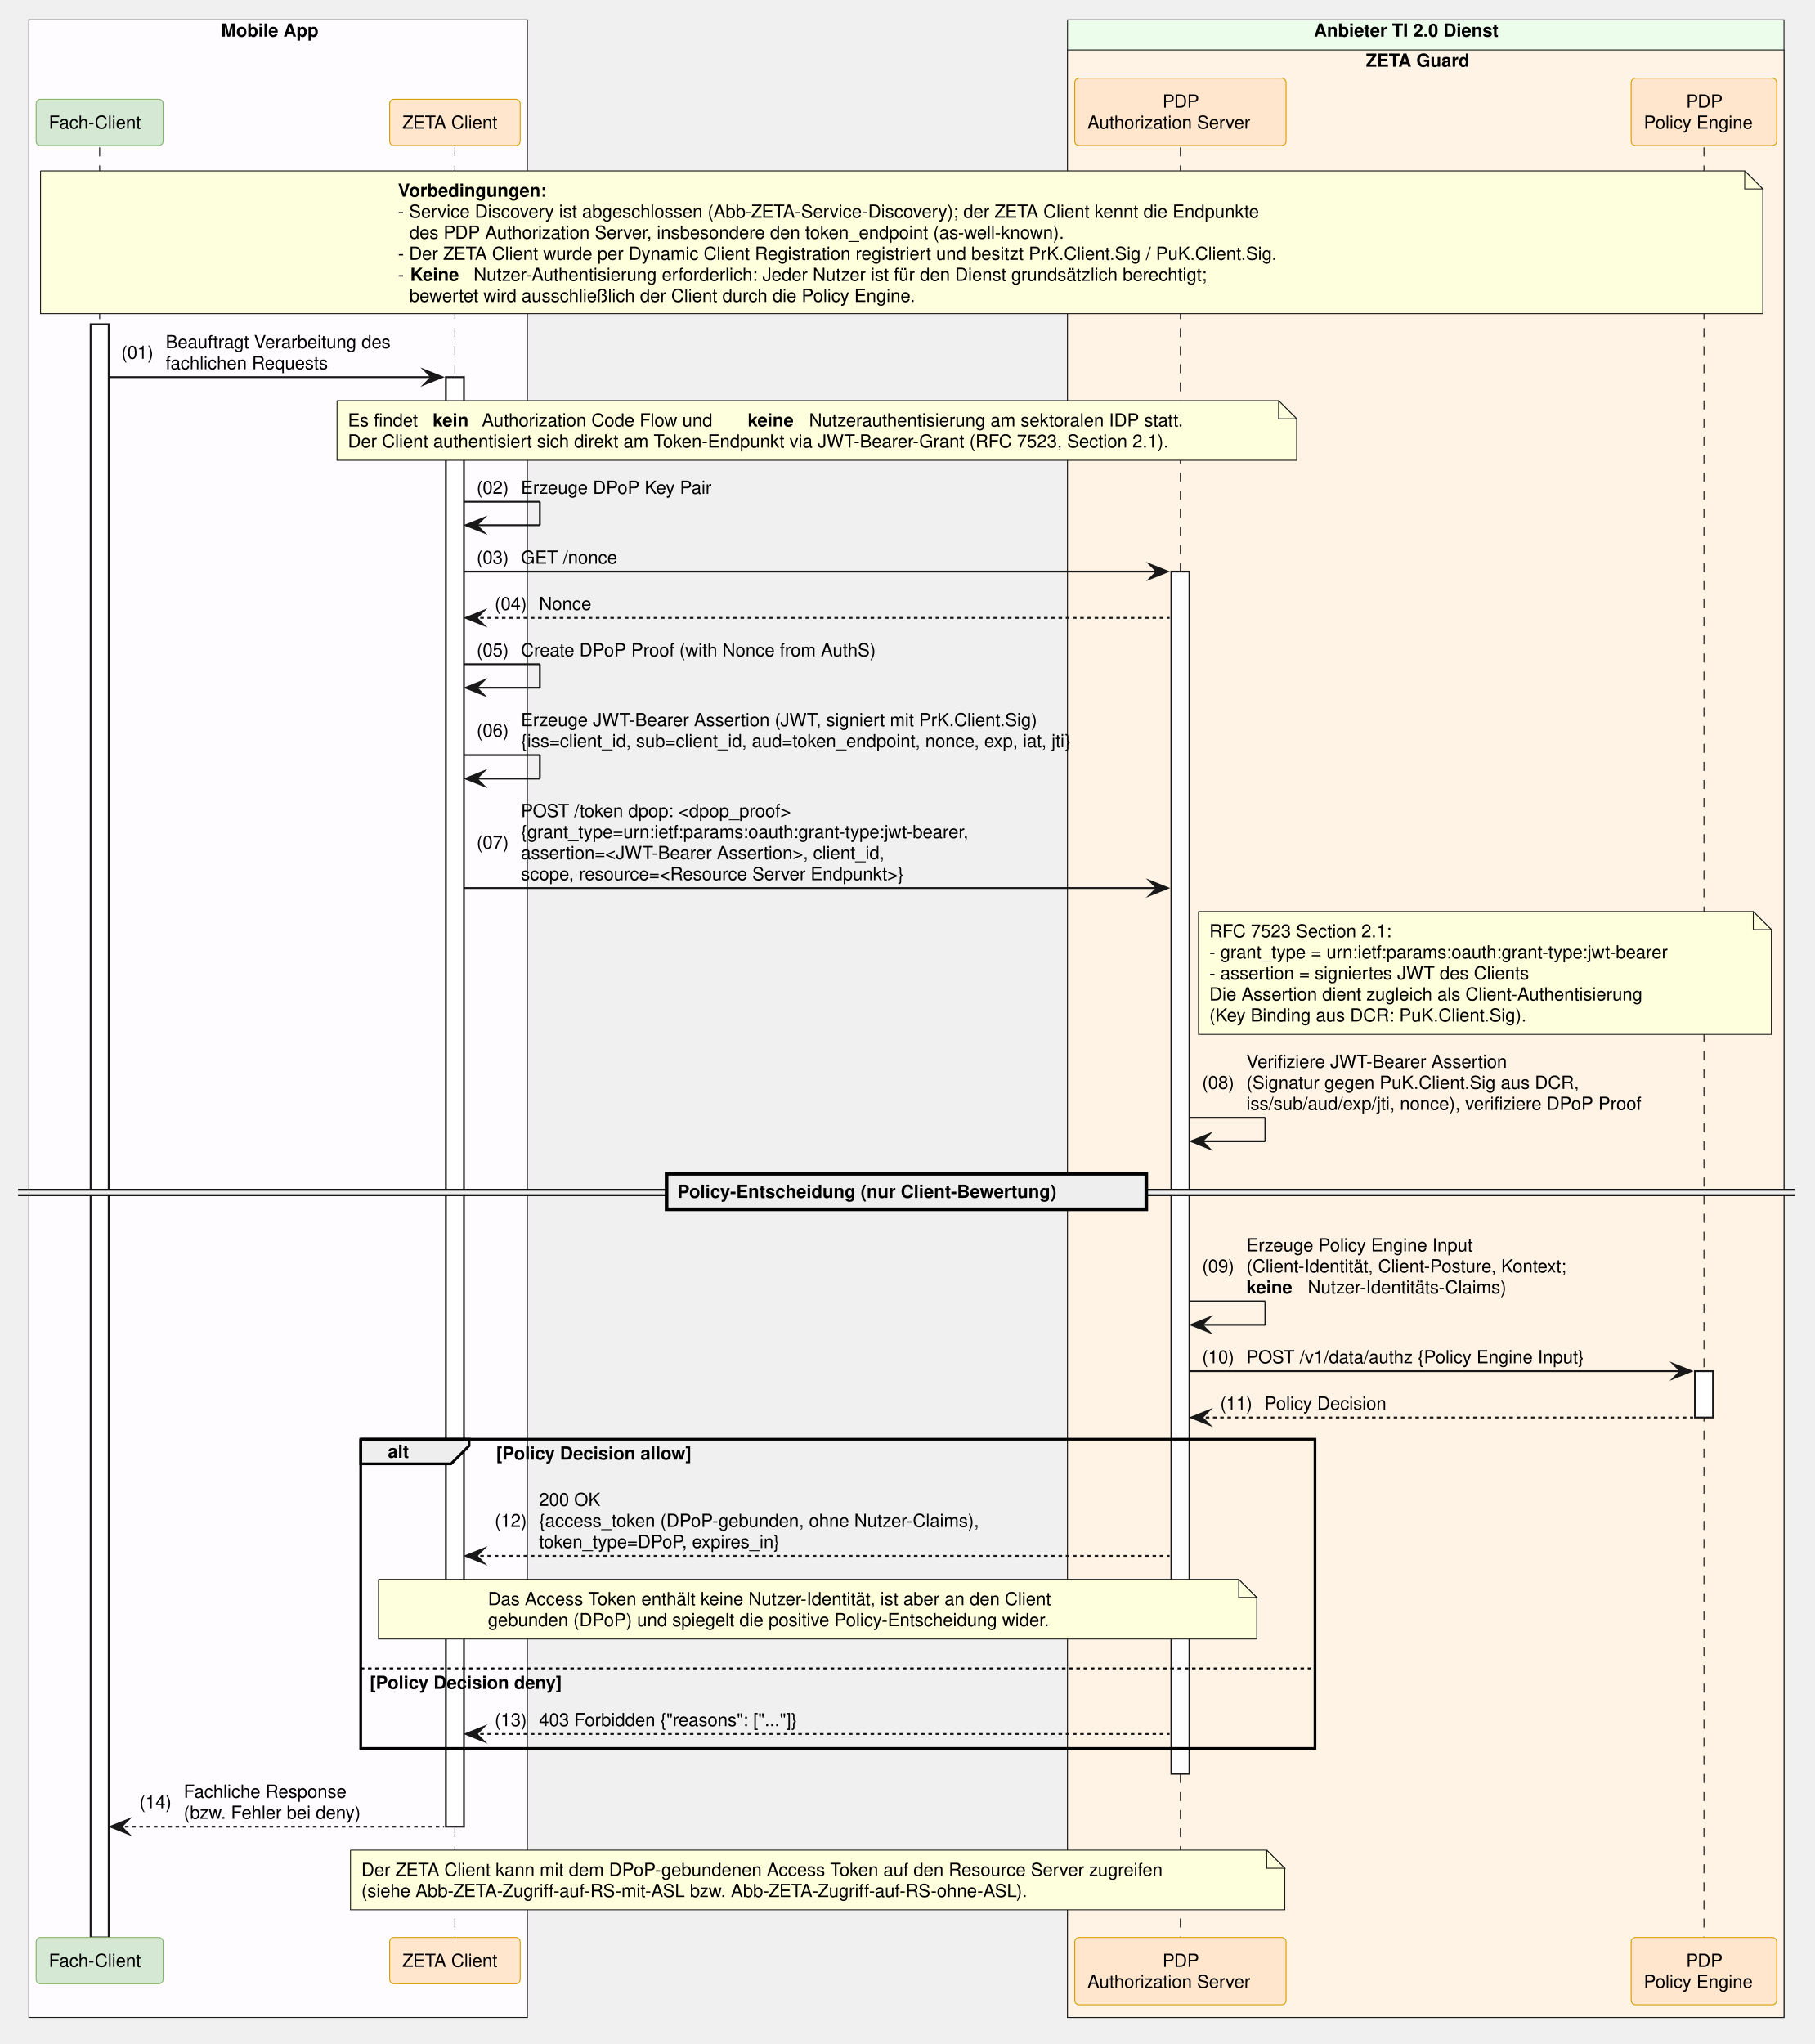
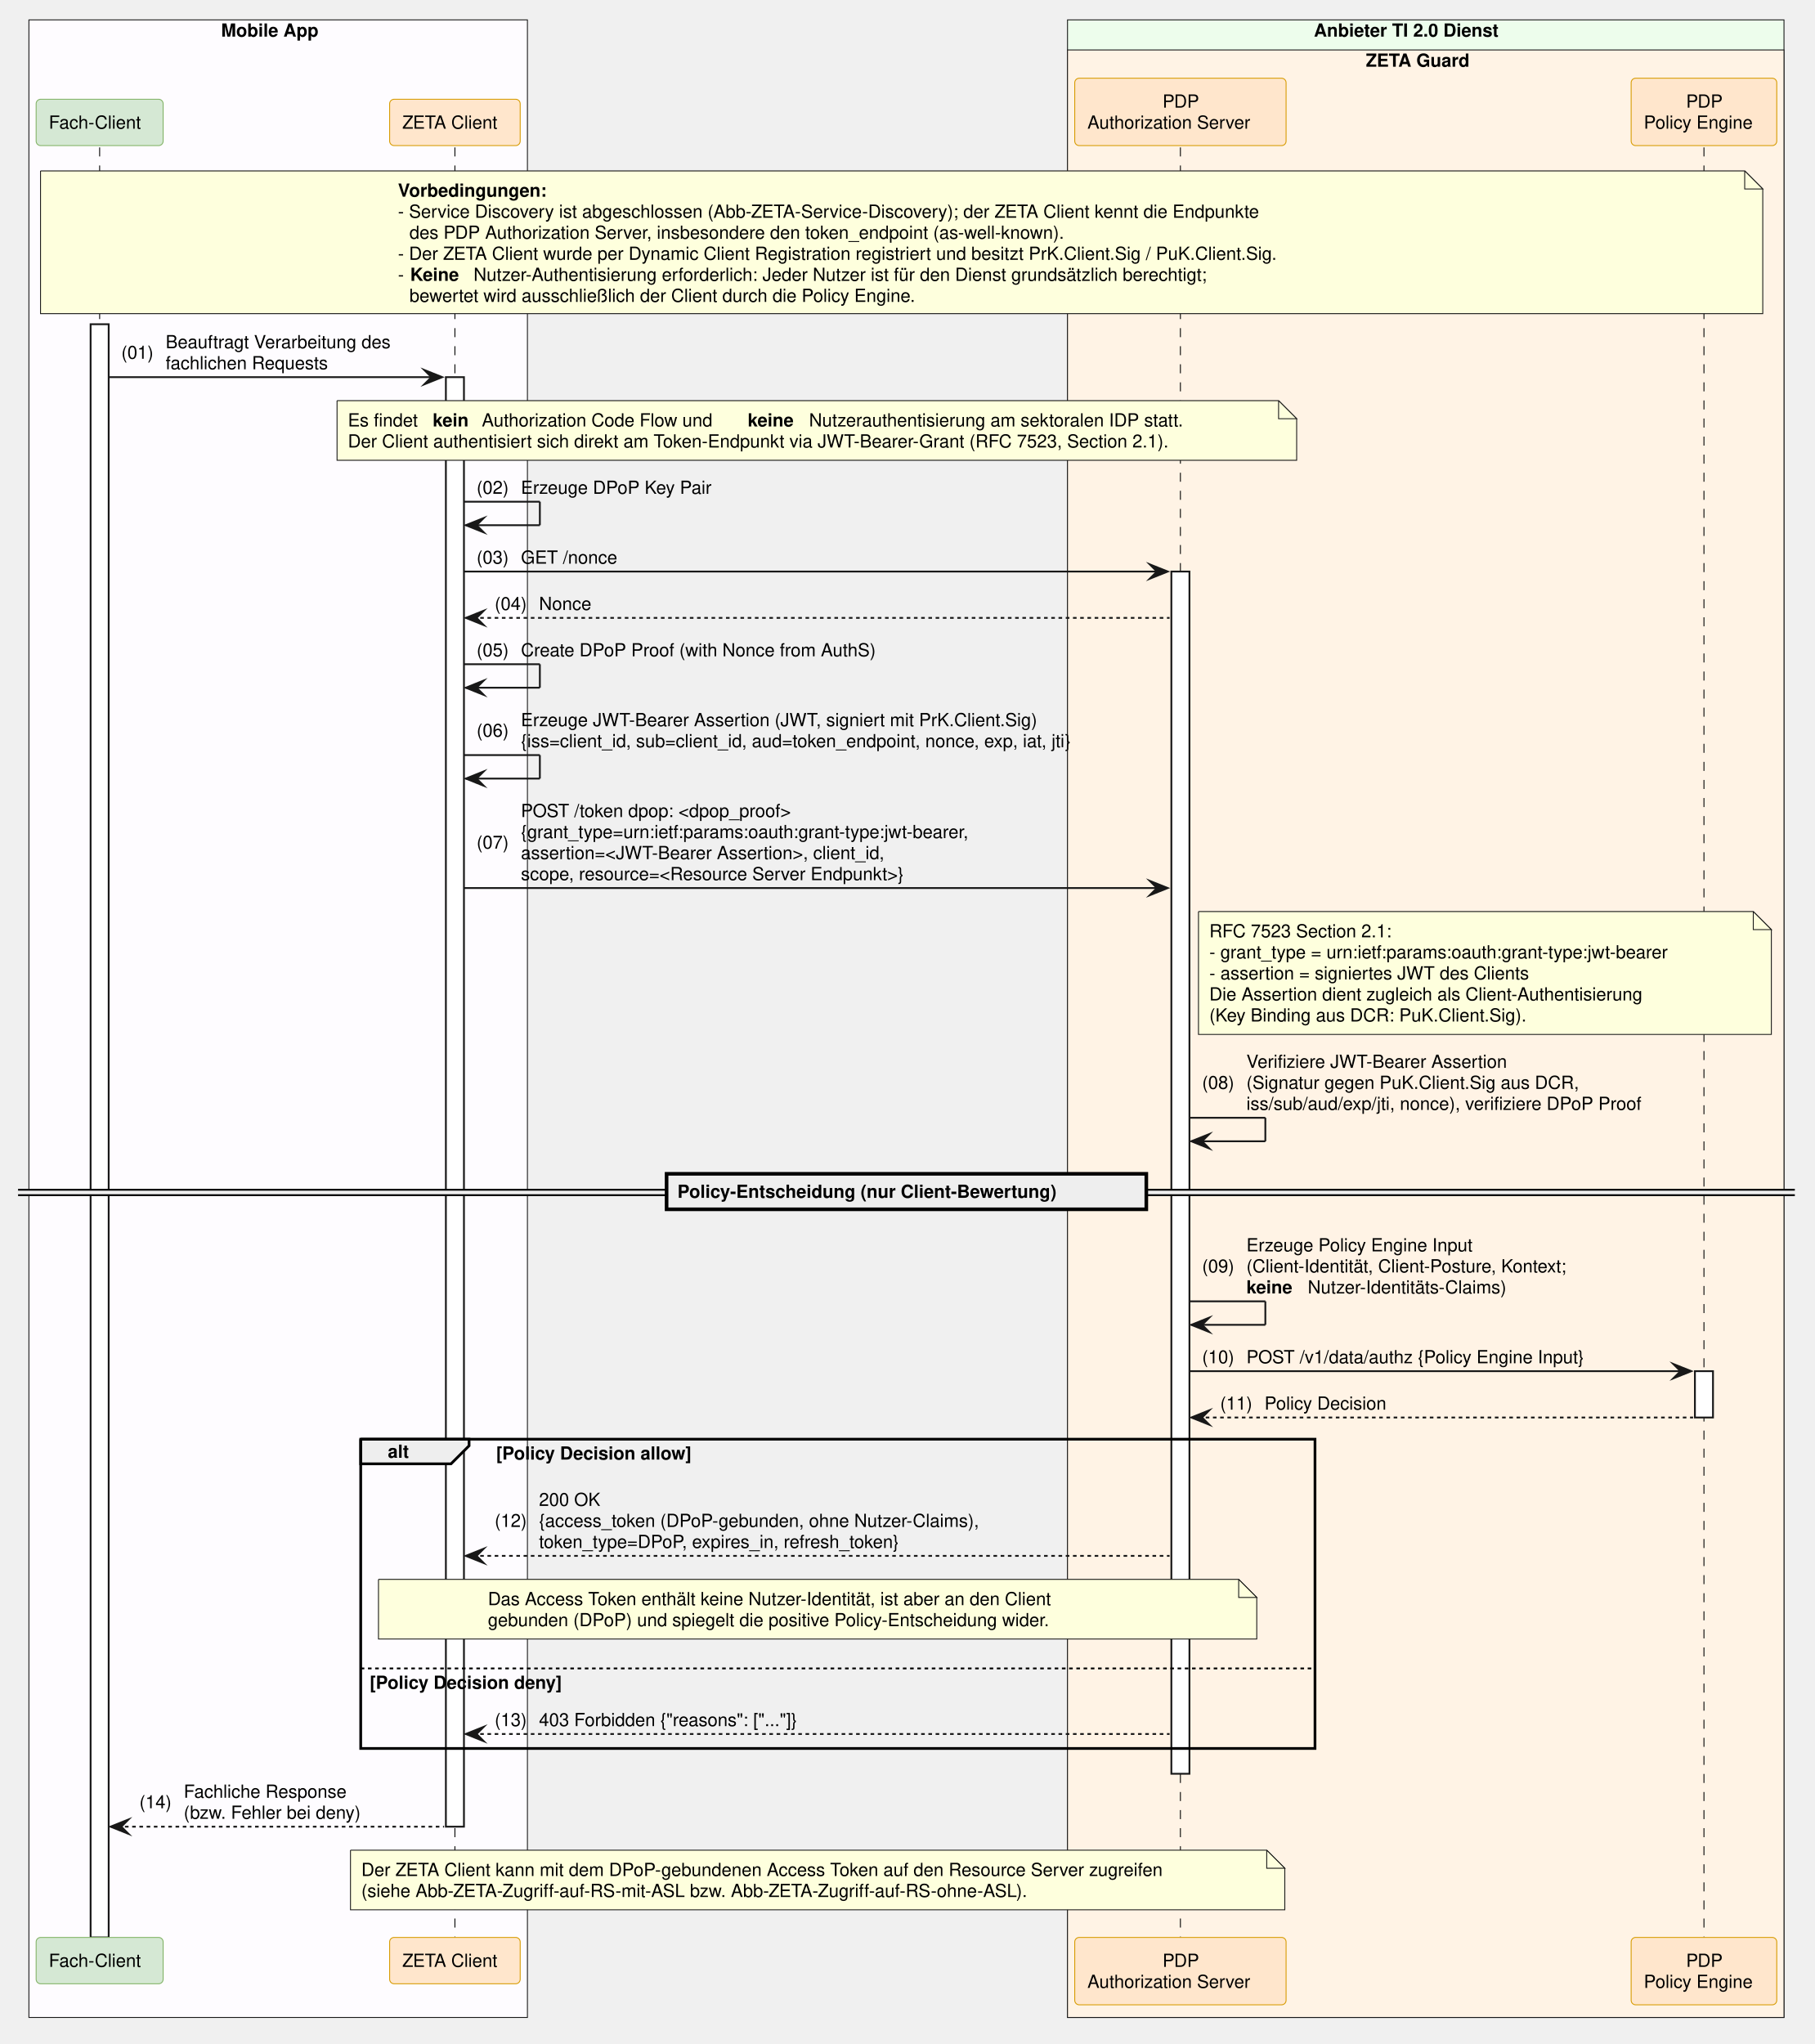
<svg xmlns="http://www.w3.org/2000/svg" contentStyleType="text/css" data-diagram-type="SEQUENCE" height="1131px" preserveAspectRatio="none" style="width:1004px;height:1131px;background:#FFFFFF;" version="1.1" viewBox="0 0 1004 1131" width="1004px" zoomAndPan="magnify">
  <defs />
  <g>
    <rect fill="#FEFCFF" height="1105.312" style="stroke:#181818;stroke-width:0.5;" width="275.85" x="16" y="11" />
    <text fill="#000000" font-family="Helvetica" font-size="10" font-weight="700" x="122.348" y="20.282">Mobile App</text>
    <rect fill="#EDFDEC" height="1105.312" style="stroke:#181818;stroke-width:0.5;" width="396.465" x="590.704" y="11" />
    <text fill="#000000" font-family="Helvetica" font-size="10" font-weight="700" x="727.044" y="20.282">Anbieter TI 2.0 Dienst</text>
    <rect fill="#FFF3E5" height="1088.672" style="stroke:#181818;stroke-width:0.5;" width="396.465" x="590.704" y="27.641" />
    <text fill="#000000" font-family="Helvetica" font-size="10" font-weight="700" x="755.792" y="36.923">ZETA Guard</text>
    <g>
      <rect fill="#000000" fill-opacity="0" height="990.469" width="8" x="51.637" y="81.562" />
      <line style="stroke:#000000;stroke-width:0.5;stroke-dasharray:5,5;" x1="55.137" x2="55.137" y1="81.562" y2="1072.031" />
    </g>
    <g>
      <rect fill="#FFFFFF" height="892.625" style="stroke:#181818;stroke-width:1;" width="10" x="50.137" y="179.406" />
    </g>
    <g>
      <rect fill="#000000" fill-opacity="0" height="990.469" width="8" x="248.226" y="81.562" />
      <line style="stroke:#000000;stroke-width:0.5;stroke-dasharray:5,5;" x1="251.726" x2="251.726" y1="81.562" y2="1072.031" />
    </g>
    <g>
      <rect fill="#FFFFFF" height="802.062" style="stroke:#181818;stroke-width:1;" width="10" x="246.726" y="208.688" />
    </g>
    <g>
      <rect fill="#000000" fill-opacity="0" height="990.469" width="8" x="649.678" y="81.562" />
      <line style="stroke:#000000;stroke-width:0.5;stroke-dasharray:5,5;" x1="653.178" x2="653.178" y1="81.562" y2="1072.031" />
    </g>
    <g>
      <rect fill="#FFFFFF" height="665.219" style="stroke:#181818;stroke-width:1;" width="10" x="648.178" y="316.25" />
    </g>
    <g>
      <rect fill="#000000" fill-opacity="0" height="990.469" width="8" x="939.382" y="81.562" />
      <line style="stroke:#000000;stroke-width:0.5;stroke-dasharray:5,5;" x1="942.882" x2="942.882" y1="81.562" y2="1072.031" />
    </g>
    <g>
      <rect fill="#FFFFFF" height="25.641" style="stroke:#181818;stroke-width:1;" width="10" x="937.882" y="758.703" />
    </g>
    <rect fill="#D5E8D4" height="25.641" rx="2.5" ry="2.5" style="stroke:#82B366;stroke-width:0.5;" width="70.274" x="20" y="54.922" />
    <text fill="#000000" font-family="Helvetica" font-size="10" x="27" y="71.204">Fach-Client</text>
    <rect fill="#FFE6CC" height="25.641" rx="2.5" ry="2.5" style="stroke:#D79B00;stroke-width:0.5;" width="72.247" x="215.602" y="54.922" />
    <text fill="#000000" font-family="Helvetica" font-size="10" x="222.602" y="71.204">ZETA Client</text>
    <rect fill="#FFE6CC" height="37.281" rx="2.5" ry="2.5" style="stroke:#D79B00;stroke-width:0.5;" width="116.949" x="594.704" y="43.281" />
    <text fill="#000000" font-family="Helvetica" font-size="10" x="643.298" y="59.563">PDP</text>
    <text fill="#000000" font-family="Helvetica" font-size="10" x="601.704" y="71.204">Authorization Server</text>
    <rect fill="#FFE6CC" height="37.281" rx="2.5" ry="2.5" style="stroke:#D79B00;stroke-width:0.5;" width="80.572" x="902.596" y="43.281" />
    <text fill="#000000" font-family="Helvetica" font-size="10" x="933.002" y="59.563">PDP</text>
    <text fill="#000000" font-family="Helvetica" font-size="10" x="909.596" y="71.204">Policy Engine</text>
    <rect fill="#D5E8D4" height="25.641" rx="2.5" ry="2.5" style="stroke:#82B366;stroke-width:0.5;" width="70.274" x="20" y="1072.031" />
    <text fill="#000000" font-family="Helvetica" font-size="10" x="27" y="1088.313">Fach-Client</text>
    <rect fill="#FFE6CC" height="25.641" rx="2.5" ry="2.5" style="stroke:#D79B00;stroke-width:0.5;" width="72.247" x="215.602" y="1072.031" />
    <text fill="#000000" font-family="Helvetica" font-size="10" x="222.602" y="1088.313">ZETA Client</text>
    <rect fill="#FFE6CC" height="37.281" rx="2.5" ry="2.5" style="stroke:#D79B00;stroke-width:0.5;" width="116.949" x="594.704" y="1072.031" />
    <text fill="#000000" font-family="Helvetica" font-size="10" x="643.298" y="1088.313">PDP</text>
    <text fill="#000000" font-family="Helvetica" font-size="10" x="601.704" y="1099.954">Authorization Server</text>
    <rect fill="#FFE6CC" height="37.281" rx="2.5" ry="2.5" style="stroke:#D79B00;stroke-width:0.5;" width="80.572" x="902.596" y="1072.031" />
    <text fill="#000000" font-family="Helvetica" font-size="10" x="933.002" y="1088.313">PDP</text>
    <text fill="#000000" font-family="Helvetica" font-size="10" x="909.596" y="1099.954">Policy Engine</text>
    <path d="M22.425,94.562 L22.425,173.562 L975.426,173.562 L975.426,104.562 L965.426,94.562 L22.425,94.562" fill="#FEFFDD" style="stroke:#181818;stroke-width:0.5;" />
    <path d="M965.426,94.562 L965.426,104.562 L975.426,104.562 L965.426,94.562" fill="#FEFFDD" style="stroke:#181818;stroke-width:0.5;" />
    <text fill="#000000" font-family="Helvetica" font-size="10" font-weight="700" x="220.201" y="108.845">Vorbedingungen:</text>
    <text fill="#000000" font-family="Helvetica" font-size="10" x="220.201" y="120.485">- Service Discovery ist abgeschlossen (Abb-ZETA-Service-Discovery); der ZETA Client kennt die Endpunkte</text>
    <text fill="#000000" font-family="Helvetica" font-size="10" x="226.558" y="132.126">des PDP Authorization Server, insbesondere den token_endpoint (as-well-known).</text>
    <text fill="#000000" font-family="Helvetica" font-size="10" x="220.201" y="143.767">- Der ZETA Client wurde per Dynamic Client Registration registriert und besitzt PrK.Client.Sig / PuK.Client.Sig.</text>
    <text fill="#000000" font-family="Helvetica" font-size="10" x="220.201" y="155.407">-</text>
    <text fill="#000000" font-family="Helvetica" font-size="10" font-weight="700" x="226.988" y="155.407">Keine</text>
    <text fill="#000000" font-family="Helvetica" font-size="10" x="262.027" y="155.407">Nutzer-Authentisierung erforderlich: Jeder Nutzer ist für den Dienst grundsätzlich berechtigt;</text>
    <text fill="#000000" font-family="Helvetica" font-size="10" x="226.558" y="167.048">bewertet wird ausschließlich der Client durch die Policy Engine.</text>
    <polygon fill="#181818" points="234.726,204.688,244.726,208.688,234.726,212.688,238.726,208.688" style="stroke:#181818;stroke-width:1;stroke-linejoin:miter;stroke-miterlimit:10;" />
    <line style="stroke:#181818;stroke-width:1;" x1="60.137" x2="240.726" y1="208.688" y2="208.688" />
    <text fill="#000000" font-family="Helvetica" font-size="10" x="67.137" y="198.509">(01)</text>
    <text fill="#000000" font-family="Helvetica" font-size="10" x="91.665" y="192.689">Beauftragt Verarbeitung des</text>
    <text fill="#000000" font-family="Helvetica" font-size="10" x="91.665" y="204.329">fachlichen Requests</text>
    <path d="M186.505,221.688 L186.505,254.688 L717.505,254.688 L717.505,231.688 L707.505,221.688 L186.505,221.688" fill="#FEFFDD" style="stroke:#181818;stroke-width:0.5;" />
    <path d="M707.505,221.688 L707.505,231.688 L717.505,231.688 L707.505,221.688" fill="#FEFFDD" style="stroke:#181818;stroke-width:0.5;" />
    <text fill="#000000" font-family="Helvetica" font-size="10" x="192.505" y="235.97">Es findet</text>
    <text fill="#000000" font-family="Helvetica" font-size="10" font-weight="700" x="239.449" y="235.97">kein</text>
    <text fill="#000000" font-family="Helvetica" font-size="10" x="266.607" y="235.97">Authorization Code Flow und</text>
    <text fill="#000000" font-family="Helvetica" font-size="10" font-weight="700" x="413.75" y="235.97">keine</text>
    <text fill="#000000" font-family="Helvetica" font-size="10" x="447.691" y="235.97">Nutzerauthentisierung am sektoralen IDP statt.</text>
    <text fill="#000000" font-family="Helvetica" font-size="10" x="192.505" y="247.61">Der Client authentisiert sich direkt am Token-Endpunkt via JWT-Bearer-Grant (RFC 7523, Section 2.1).</text>
    <line style="stroke:#181818;stroke-width:1;" x1="256.726" x2="298.726" y1="277.609" y2="277.609" />
    <line style="stroke:#181818;stroke-width:1;" x1="298.726" x2="298.726" y1="277.609" y2="290.609" />
    <line style="stroke:#181818;stroke-width:1;" x1="257.726" x2="298.726" y1="290.609" y2="290.609" />
    <polygon fill="#181818" points="267.726,286.609,257.726,290.609,267.726,294.609,263.726,290.609" style="stroke:#181818;stroke-width:1;stroke-linejoin:miter;stroke-miterlimit:10;" />
    <text fill="#000000" font-family="Helvetica" font-size="10" x="263.726" y="273.251">(02)</text>
    <text fill="#000000" font-family="Helvetica" font-size="10" x="288.253" y="273.251">Erzeuge DPoP Key Pair</text>
    <polygon fill="#181818" points="636.178,312.25,646.178,316.25,636.178,320.25,640.178,316.25" style="stroke:#181818;stroke-width:1;stroke-linejoin:miter;stroke-miterlimit:10;" />
    <line style="stroke:#181818;stroke-width:1;" x1="256.726" x2="642.178" y1="316.25" y2="316.25" />
    <text fill="#000000" font-family="Helvetica" font-size="10" x="263.726" y="311.892">(03)</text>
    <text fill="#000000" font-family="Helvetica" font-size="10" x="288.253" y="311.892">GET /nonce</text>
    <polygon fill="#181818" points="267.726,337.891,257.726,341.891,267.726,345.891,263.726,341.891" style="stroke:#181818;stroke-width:1;stroke-linejoin:miter;stroke-miterlimit:10;" />
    <line style="stroke:#181818;stroke-width:1;stroke-dasharray:2,2;" x1="261.726" x2="647.178" y1="341.891" y2="341.891" />
    <text fill="#000000" font-family="Helvetica" font-size="10" x="273.726" y="337.532">(04)</text>
    <text fill="#000000" font-family="Helvetica" font-size="10" x="298.253" y="337.532">Nonce</text>
    <line style="stroke:#181818;stroke-width:1;" x1="256.726" x2="298.726" y1="367.531" y2="367.531" />
    <line style="stroke:#181818;stroke-width:1;" x1="298.726" x2="298.726" y1="367.531" y2="380.531" />
    <line style="stroke:#181818;stroke-width:1;" x1="257.726" x2="298.726" y1="380.531" y2="380.531" />
    <polygon fill="#181818" points="267.726,376.531,257.726,380.531,267.726,384.531,263.726,380.531" style="stroke:#181818;stroke-width:1;stroke-linejoin:miter;stroke-miterlimit:10;" />
    <text fill="#000000" font-family="Helvetica" font-size="10" x="263.726" y="363.173">(05)</text>
    <text fill="#000000" font-family="Helvetica" font-size="10" x="288.253" y="363.173">Create DPoP Proof (with Nonce from AuthS)</text>
    <line style="stroke:#181818;stroke-width:1;" x1="256.726" x2="298.726" y1="417.812" y2="417.812" />
    <line style="stroke:#181818;stroke-width:1;" x1="298.726" x2="298.726" y1="417.812" y2="430.812" />
    <line style="stroke:#181818;stroke-width:1;" x1="257.726" x2="298.726" y1="430.812" y2="430.812" />
    <polygon fill="#181818" points="267.726,426.812,257.726,430.812,267.726,434.812,263.726,430.812" style="stroke:#181818;stroke-width:1;stroke-linejoin:miter;stroke-miterlimit:10;" />
    <text fill="#000000" font-family="Helvetica" font-size="10" x="263.726" y="407.634">(06)</text>
    <text fill="#000000" font-family="Helvetica" font-size="10" x="288.253" y="401.813">Erzeuge JWT-Bearer Assertion (JWT, signiert mit PrK.Client.Sig)</text>
    <text fill="#000000" font-family="Helvetica" font-size="10" x="288.253" y="413.454">{iss=client_id, sub=client_id, aud=token_endpoint, nonce, exp, iat, jti}</text>
    <polygon fill="#181818" points="636.178,487.375,646.178,491.375,636.178,495.375,640.178,491.375" style="stroke:#181818;stroke-width:1;stroke-linejoin:miter;stroke-miterlimit:10;" />
    <line style="stroke:#181818;stroke-width:1;" x1="256.726" x2="642.178" y1="491.375" y2="491.375" />
    <text fill="#000000" font-family="Helvetica" font-size="10" x="263.726" y="469.556">(07)</text>
    <text fill="#000000" font-family="Helvetica" font-size="10" x="288.253" y="452.095">POST /token  dpop: &lt;dpop_proof&gt;</text>
    <text fill="#000000" font-family="Helvetica" font-size="10" x="288.253" y="463.735">{grant_type=urn:ietf:params:oauth:grant-type:jwt-bearer,</text>
    <text fill="#000000" font-family="Helvetica" font-size="10" x="288.253" y="475.376">assertion=&lt;JWT-Bearer Assertion&gt;, client_id,</text>
    <text fill="#000000" font-family="Helvetica" font-size="10" x="288.253" y="487.017">scope, resource=&lt;Resource Server Endpunkt&gt;}</text>
    <path d="M663.178,504.375 L663.178,572.375 L980.178,572.375 L980.178,514.375 L970.178,504.375 L663.178,504.375" fill="#FEFFDD" style="stroke:#181818;stroke-width:0.5;" />
    <path d="M970.178,504.375 L970.178,514.375 L980.178,514.375 L970.178,504.375" fill="#FEFFDD" style="stroke:#181818;stroke-width:0.5;" />
    <text fill="#000000" font-family="Helvetica" font-size="10" x="669.178" y="518.657">RFC 7523 Section 2.1:</text>
    <text fill="#000000" font-family="Helvetica" font-size="10" x="669.178" y="530.298">- grant_type = urn:ietf:params:oauth:grant-type:jwt-bearer</text>
    <text fill="#000000" font-family="Helvetica" font-size="10" x="669.178" y="541.938">- assertion = signiertes JWT des Clients</text>
    <text fill="#000000" font-family="Helvetica" font-size="10" x="669.178" y="553.579">Die Assertion dient zugleich als Client-Authentisierung</text>
    <text fill="#000000" font-family="Helvetica" font-size="10" x="669.178" y="565.22">(Key Binding aus DCR: PuK.Client.Sig).</text>
    <line style="stroke:#181818;stroke-width:1;" x1="658.178" x2="700.178" y1="618.5" y2="618.5" />
    <line style="stroke:#181818;stroke-width:1;" x1="700.178" x2="700.178" y1="618.5" y2="631.5" />
    <line style="stroke:#181818;stroke-width:1;" x1="659.178" x2="700.178" y1="631.5" y2="631.5" />
    <polygon fill="#181818" points="669.178,627.5,659.178,631.5,669.178,635.5,665.178,631.5" style="stroke:#181818;stroke-width:1;stroke-linejoin:miter;stroke-miterlimit:10;" />
    <text fill="#000000" font-family="Helvetica" font-size="10" x="665.178" y="602.501">(08)</text>
    <text fill="#000000" font-family="Helvetica" font-size="10" x="689.706" y="590.86">Verifiziere JWT-Bearer Assertion</text>
    <text fill="#000000" font-family="Helvetica" font-size="10" x="689.706" y="602.501">(Signatur gegen PuK.Client.Sig aus DCR,</text>
    <text fill="#000000" font-family="Helvetica" font-size="10" x="689.706" y="614.142">iss/sub/aud/exp/jti, nonce), verifiziere DPoP Proof</text>
    <rect fill="#EEEEEE" height="3" style="stroke:#EEEEEE;stroke-width:1;" width="983.168" x="10" y="658.32" />
    <line style="stroke:#000000;stroke-width:1;" x1="10" x2="993.168" y1="658.32" y2="658.32" />
    <line style="stroke:#000000;stroke-width:1;" x1="10" x2="993.168" y1="661.32" y2="661.32" />
    <rect fill="#EEEEEE" height="19.641" style="stroke:#000000;stroke-width:2;" width="265.46" x="368.854" y="649.5" />
    <text fill="#000000" font-family="Helvetica" font-size="10" font-weight="700" x="374.854" y="662.782">Policy-Entscheidung (nur Client-Bewertung)</text>
    <line style="stroke:#181818;stroke-width:1;" x1="658.178" x2="700.178" y1="720.062" y2="720.062" />
    <line style="stroke:#181818;stroke-width:1;" x1="700.178" x2="700.178" y1="720.062" y2="733.062" />
    <line style="stroke:#181818;stroke-width:1;" x1="659.178" x2="700.178" y1="733.062" y2="733.062" />
    <polygon fill="#181818" points="669.178,729.062,659.178,733.062,669.178,737.062,665.178,733.062" style="stroke:#181818;stroke-width:1;stroke-linejoin:miter;stroke-miterlimit:10;" />
    <text fill="#000000" font-family="Helvetica" font-size="10" x="665.178" y="704.063">(09)</text>
    <text fill="#000000" font-family="Helvetica" font-size="10" x="689.706" y="692.423">Erzeuge Policy Engine Input</text>
    <text fill="#000000" font-family="Helvetica" font-size="10" x="689.706" y="704.063">(Client-Identität, Client-Posture, Kontext;</text>
    <text fill="#000000" font-family="Helvetica" font-size="10" font-weight="700" x="689.706" y="715.704">keine</text>
    <text fill="#000000" font-family="Helvetica" font-size="10" x="723.646" y="715.704">Nutzer-Identitäts-Claims)</text>
    <polygon fill="#181818" points="925.882,754.703,935.882,758.703,925.882,762.703,929.882,758.703" style="stroke:#181818;stroke-width:1;stroke-linejoin:miter;stroke-miterlimit:10;" />
    <line style="stroke:#181818;stroke-width:1;" x1="658.178" x2="931.882" y1="758.703" y2="758.703" />
    <text fill="#000000" font-family="Helvetica" font-size="10" x="665.178" y="754.345">(10)</text>
    <text fill="#000000" font-family="Helvetica" font-size="10" x="689.706" y="754.345">POST /v1/data/authz {Policy Engine Input}</text>
    <polygon fill="#181818" points="669.178,780.344,659.178,784.344,669.178,788.344,665.178,784.344" style="stroke:#181818;stroke-width:1;stroke-linejoin:miter;stroke-miterlimit:10;" />
    <line style="stroke:#181818;stroke-width:1;stroke-dasharray:2,2;" x1="663.178" x2="936.882" y1="784.344" y2="784.344" />
    <text fill="#000000" font-family="Helvetica" font-size="10" x="675.178" y="779.985">(11)</text>
    <text fill="#000000" font-family="Helvetica" font-size="10" x="699.706" y="779.985">Policy Decision</text>
    <path d="M199.602,796.344 L259.559,796.344 L259.559,799.984 L249.559,809.984 L199.602,809.984 L199.602,796.344" fill="#EEEEEE" style="stroke:#000000;stroke-width:1.5;" />
    <rect fill="none" height="171.125" style="stroke:#000000;stroke-width:1.5;" width="528.05" x="199.602" y="796.344" />
    <text fill="#000000" font-family="Helvetica" font-size="10" font-weight="700" x="214.602" y="806.626">alt</text>
    <text fill="#000000" font-family="Helvetica" font-size="10" font-weight="700" x="274.559" y="807.626">[Policy Decision allow]</text>
    <line style="stroke:#000000;stroke-width:1;stroke-dasharray:2,2;" x1="199.602" x2="727.653" y1="923.188" y2="923.188" />
    <text fill="#000000" font-family="Helvetica" font-size="10" font-weight="700" x="204.602" y="934.47">[Policy Decision deny]</text>
    <polygon fill="#181818" points="267.726,856.906,257.726,860.906,267.726,864.906,263.726,860.906" style="stroke:#181818;stroke-width:1;stroke-linejoin:miter;stroke-miterlimit:10;" />
    <line style="stroke:#181818;stroke-width:1;stroke-dasharray:2,2;" x1="261.726" x2="647.178" y1="860.906" y2="860.906" />
    <text fill="#000000" font-family="Helvetica" font-size="10" x="273.726" y="844.907">(12)</text>
    <text fill="#000000" font-family="Helvetica" font-size="10" x="298.253" y="833.267">200 OK</text>
    <text fill="#000000" font-family="Helvetica" font-size="10" x="298.253" y="844.907">{access_token (DPoP-gebunden, ohne Nutzer-Claims),</text>
-     <text fill="#000000" font-family="Helvetica" font-size="10" x="298.253" y="856.548">token_type=DPoP, expires_in}</text>
+     <text fill="#000000" font-family="Helvetica" font-size="10" x="298.253" y="856.548">token_type=DPoP, expires_in, refresh_token}</text>
    <path d="M209.427,873.906 L209.427,906.906 L695.427,906.906 L695.427,883.906 L685.427,873.906 L209.427,873.906" fill="#FEFFDD" style="stroke:#181818;stroke-width:0.5;" />
    <path d="M685.427,873.906 L685.427,883.906 L695.427,883.906 L685.427,873.906" fill="#FEFFDD" style="stroke:#181818;stroke-width:0.5;" />
    <text fill="#000000" font-family="Helvetica" font-size="10" x="269.988" y="888.188">Das Access Token enthält keine Nutzer-Identität, ist aber an den Client</text>
    <text fill="#000000" font-family="Helvetica" font-size="10" x="269.988" y="899.829">gebunden (DPoP) und spiegelt die positive Policy-Entscheidung wider.</text>
    <polygon fill="#181818" points="267.726,955.469,257.726,959.469,267.726,963.469,263.726,959.469" style="stroke:#181818;stroke-width:1;stroke-linejoin:miter;stroke-miterlimit:10;" />
    <line style="stroke:#181818;stroke-width:1;stroke-dasharray:2,2;" x1="261.726" x2="647.178" y1="959.469" y2="959.469" />
    <text fill="#000000" font-family="Helvetica" font-size="10" x="273.726" y="955.11">(13)</text>
    <text fill="#000000" font-family="Helvetica" font-size="10" x="298.253" y="955.11">403 Forbidden {"reasons": ["..."]}</text>
    <polygon fill="#181818" points="71.137,1006.75,61.137,1010.75,71.137,1014.75,67.137,1010.75" style="stroke:#181818;stroke-width:1;stroke-linejoin:miter;stroke-miterlimit:10;" />
    <line style="stroke:#181818;stroke-width:1;stroke-dasharray:2,2;" x1="65.137" x2="245.726" y1="1010.75" y2="1010.75" />
    <text fill="#000000" font-family="Helvetica" font-size="10" x="77.137" y="1000.571">(14)</text>
    <text fill="#000000" font-family="Helvetica" font-size="10" x="101.665" y="994.751">Fachliche Response</text>
    <text fill="#000000" font-family="Helvetica" font-size="10" x="101.665" y="1006.392">(bzw. Fehler bei deny)</text>
    <path d="M193.942,1023.75 L193.942,1056.75 L710.942,1056.75 L710.942,1033.75 L700.942,1023.75 L193.942,1023.75" fill="#FEFFDD" style="stroke:#181818;stroke-width:0.5;" />
    <path d="M700.942,1023.75 L700.942,1033.75 L710.942,1033.75 L700.942,1023.75" fill="#FEFFDD" style="stroke:#181818;stroke-width:0.5;" />
    <text fill="#000000" font-family="Helvetica" font-size="10" x="199.942" y="1038.032">Der ZETA Client kann mit dem DPoP-gebundenen Access Token auf den Resource Server zugreifen</text>
    <text fill="#000000" font-family="Helvetica" font-size="10" x="199.942" y="1049.673">(siehe Abb-ZETA-Zugriff-auf-RS-mit-ASL bzw. Abb-ZETA-Zugriff-auf-RS-ohne-ASL).</text>
  </g>
</svg>
